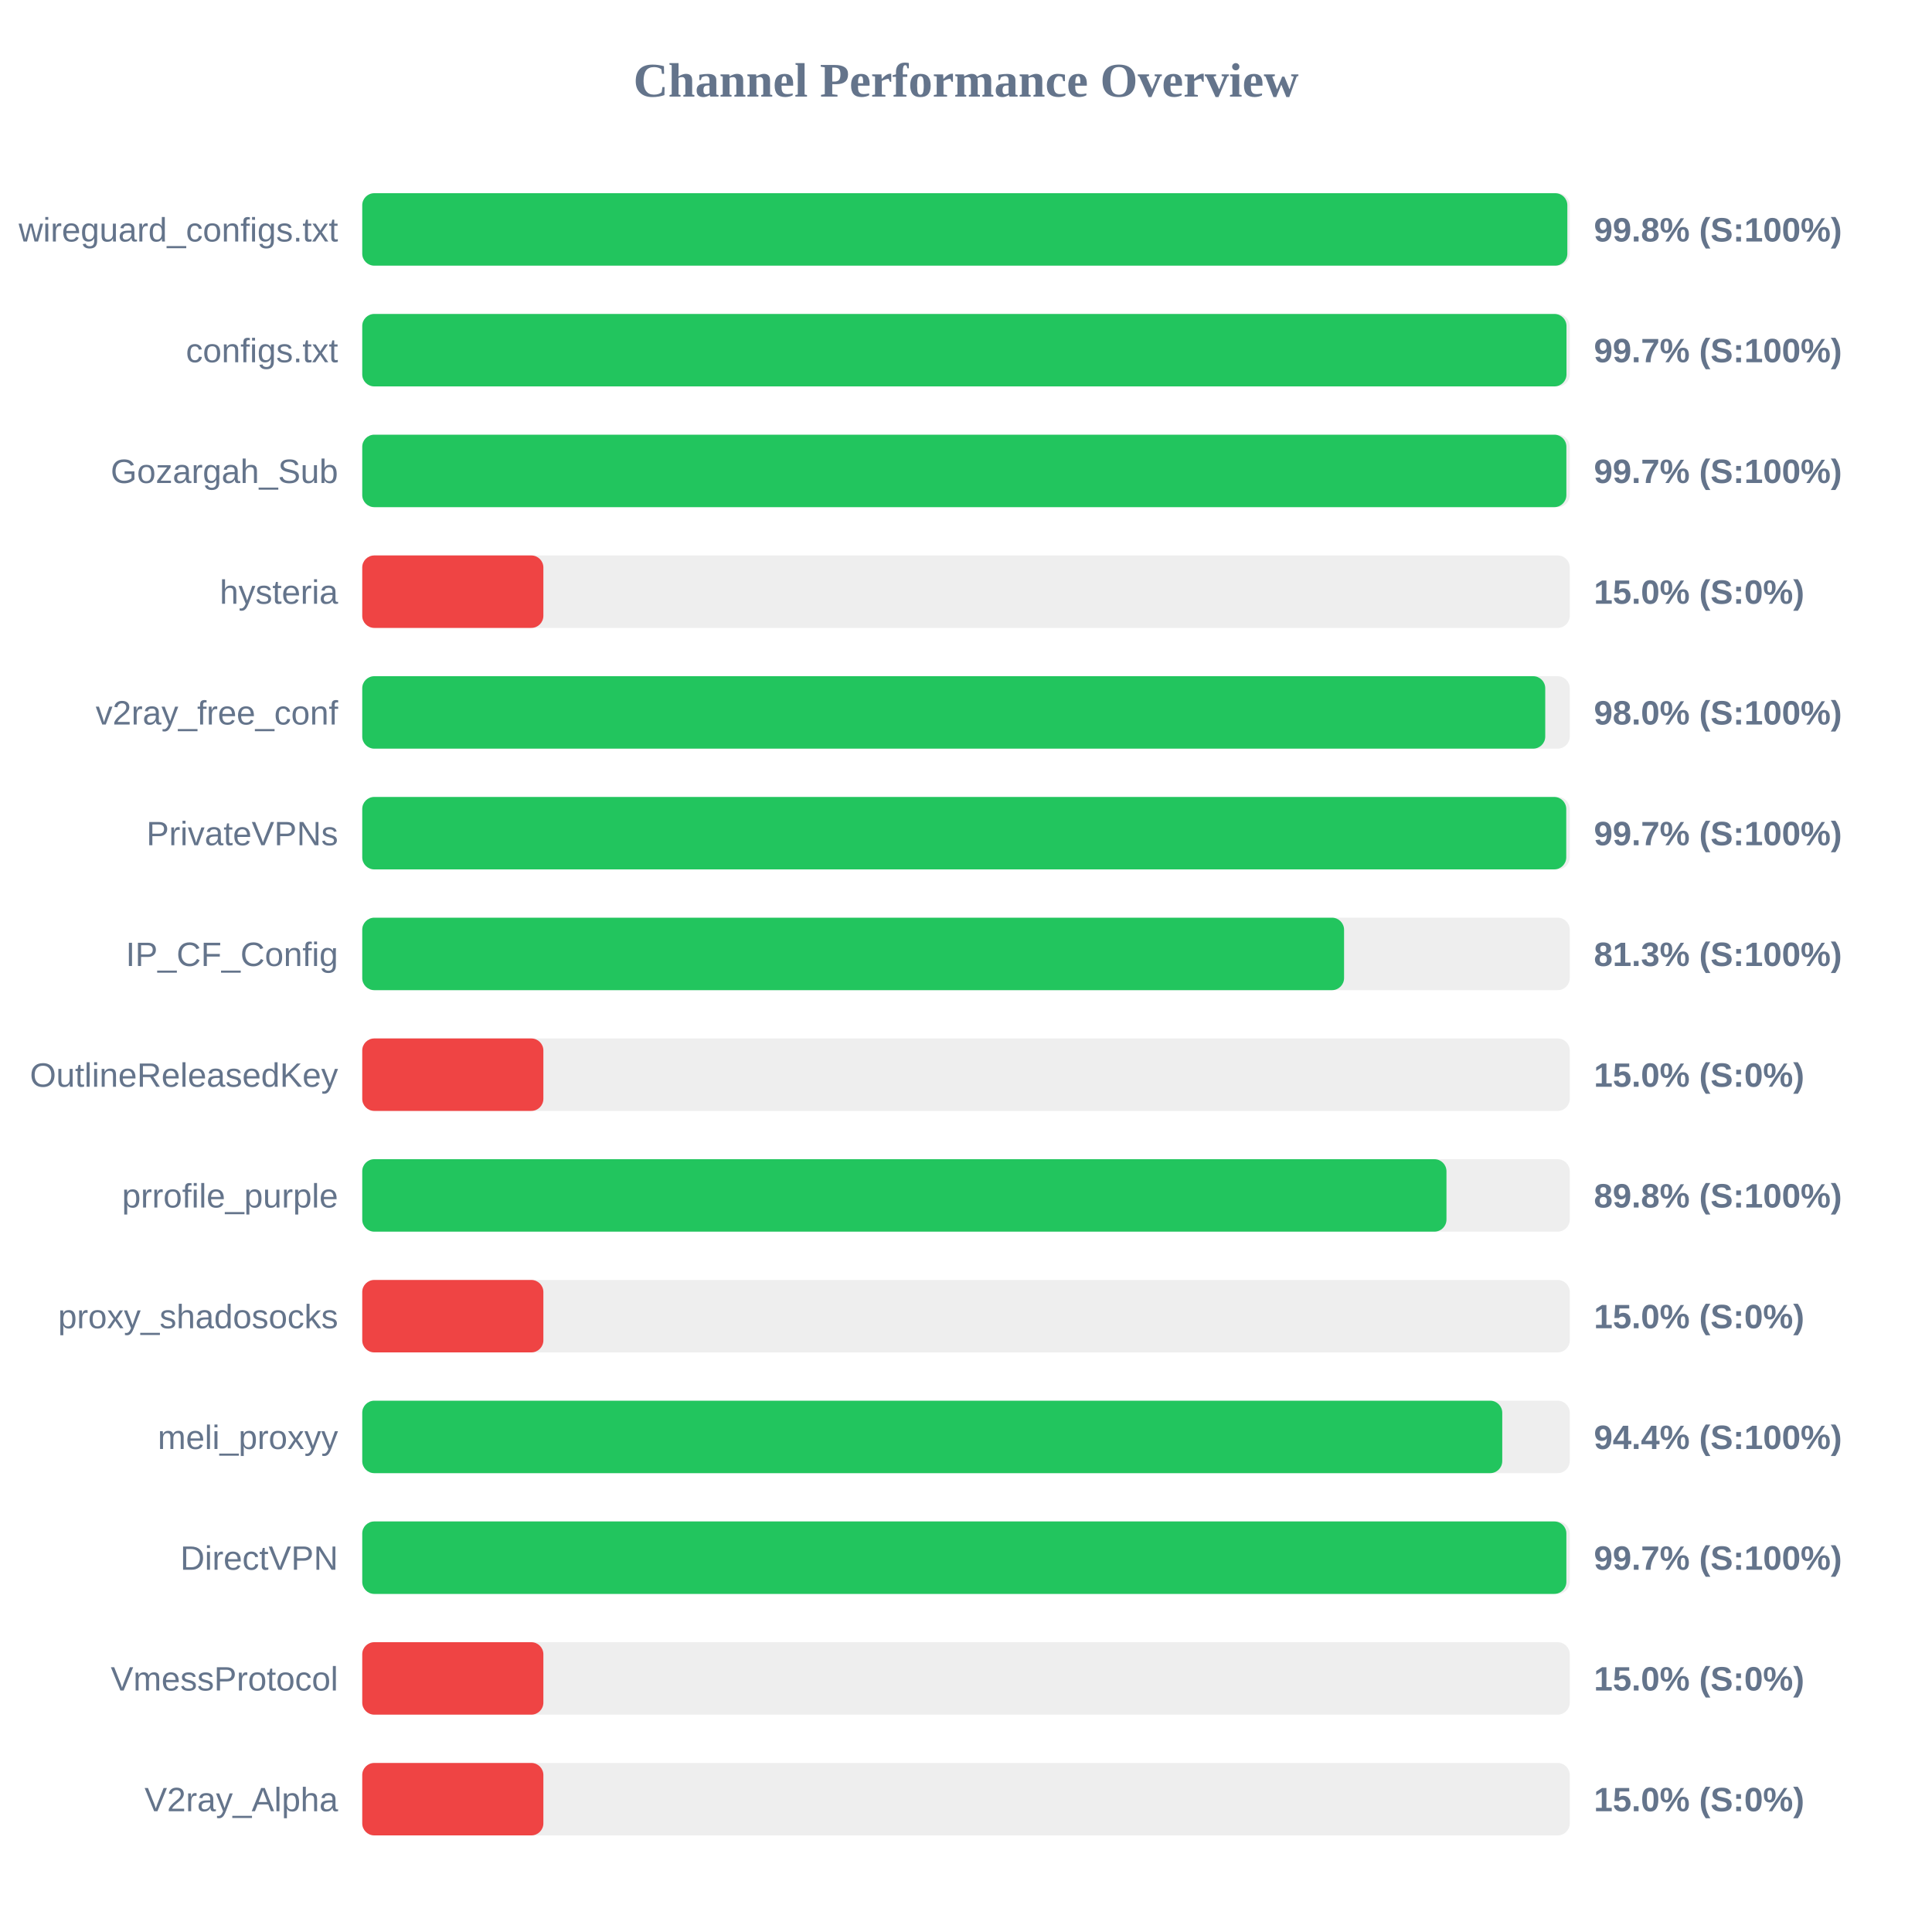
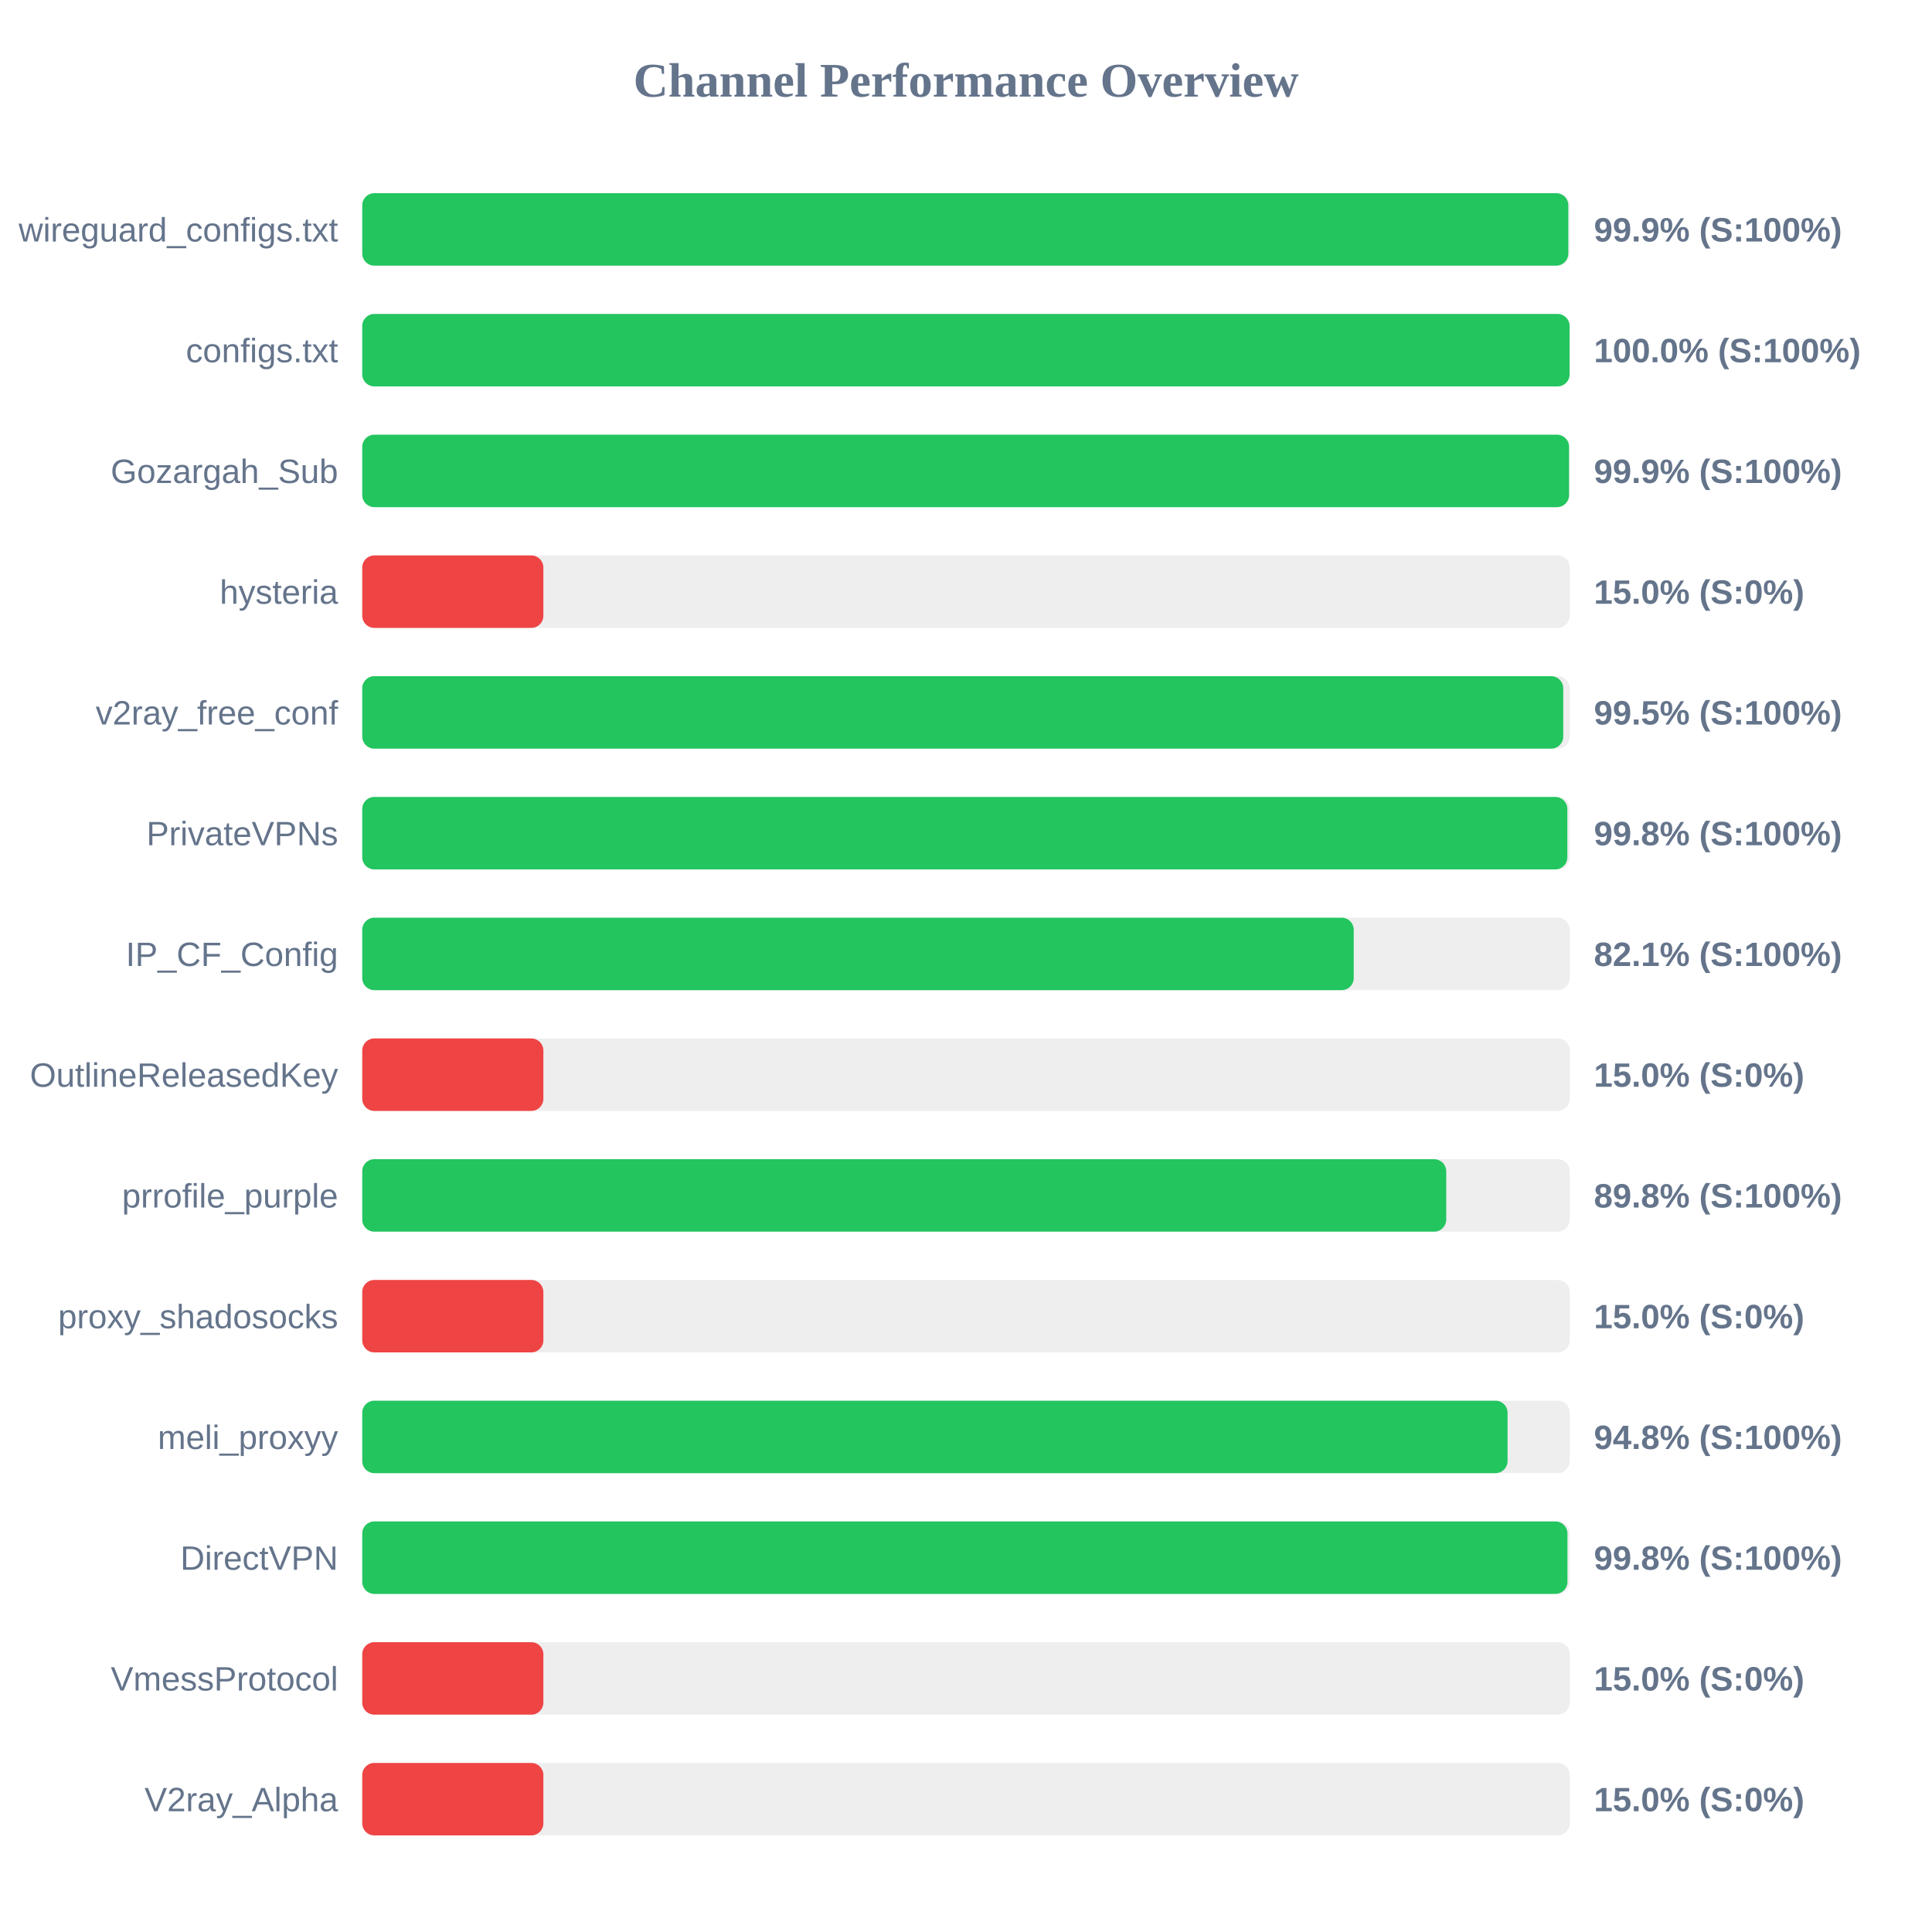
<svg xmlns="http://www.w3.org/2000/svg" width="800" height="800" version="1.1">
  <style>
        .row { font: 14px Arial; fill: #64748b; }
        .score { font: bold 14px Arial; fill: #64748b; }
    </style>
  <text x="400" y="40" text-anchor="middle" font-size="20px" font-weight="bold" fill="#64748b">Channel Performance Overview</text>
  <rect x="150" y="80" width="500" height="30" fill="#eee" rx="5" />
-   <rect x="150" y="80" width="499.0" height="30" fill="#22c55e" rx="5" />
+   <rect x="150" y="80" width="499.4" height="30" fill="#22c55e" rx="5" />
  <text x="140" y="100" text-anchor="end" class="row">wireguard_configs.txt</text>
-   <text x="660" y="100" text-anchor="start" class="score">99.8% (S:100%)</text>
+   <text x="660" y="100" text-anchor="start" class="score">99.9% (S:100%)</text>
  <rect x="150" y="130" width="500" height="30" fill="#eee" rx="5" />
-   <rect x="150" y="130" width="498.65" height="30" fill="#22c55e" rx="5" />
+   <rect x="150" y="130" width="499.95" height="30" fill="#22c55e" rx="5" />
  <text x="140" y="150" text-anchor="end" class="row">configs.txt</text>
-   <text x="660" y="150" text-anchor="start" class="score">99.7% (S:100%)</text>
+   <text x="660" y="150" text-anchor="start" class="score">100.0% (S:100%)</text>
  <rect x="150" y="180" width="500" height="30" fill="#eee" rx="5" />
-   <rect x="150" y="180" width="498.6" height="30" fill="#22c55e" rx="5" />
+   <rect x="150" y="180" width="499.7" height="30" fill="#22c55e" rx="5" />
  <text x="140" y="200" text-anchor="end" class="row">Gozargah_Sub</text>
-   <text x="660" y="200" text-anchor="start" class="score">99.7% (S:100%)</text>
+   <text x="660" y="200" text-anchor="start" class="score">99.9% (S:100%)</text>
  <rect x="150" y="230" width="500" height="30" fill="#eee" rx="5" />
  <rect x="150" y="230" width="75.0" height="30" fill="#ef4444" rx="5" />
  <text x="140" y="250" text-anchor="end" class="row">hysteria</text>
  <text x="660" y="250" text-anchor="start" class="score">15.0% (S:0%)</text>
  <rect x="150" y="280" width="500" height="30" fill="#eee" rx="5" />
-   <rect x="150" y="280" width="489.85" height="30" fill="#22c55e" rx="5" />
+   <rect x="150" y="280" width="497.3" height="30" fill="#22c55e" rx="5" />
  <text x="140" y="300" text-anchor="end" class="row">v2ray_free_conf</text>
-   <text x="660" y="300" text-anchor="start" class="score">98.0% (S:100%)</text>
+   <text x="660" y="300" text-anchor="start" class="score">99.5% (S:100%)</text>
  <rect x="150" y="330" width="500" height="30" fill="#eee" rx="5" />
-   <rect x="150" y="330" width="498.55" height="30" fill="#22c55e" rx="5" />
+   <rect x="150" y="330" width="499.0" height="30" fill="#22c55e" rx="5" />
  <text x="140" y="350" text-anchor="end" class="row">PrivateVPNs</text>
-   <text x="660" y="350" text-anchor="start" class="score">99.7% (S:100%)</text>
+   <text x="660" y="350" text-anchor="start" class="score">99.8% (S:100%)</text>
  <rect x="150" y="380" width="500" height="30" fill="#eee" rx="5" />
-   <rect x="150" y="380" width="406.55" height="30" fill="#22c55e" rx="5" />
+   <rect x="150" y="380" width="410.55" height="30" fill="#22c55e" rx="5" />
  <text x="140" y="400" text-anchor="end" class="row">IP_CF_Config</text>
-   <text x="660" y="400" text-anchor="start" class="score">81.3% (S:100%)</text>
+   <text x="660" y="400" text-anchor="start" class="score">82.1% (S:100%)</text>
  <rect x="150" y="430" width="500" height="30" fill="#eee" rx="5" />
  <rect x="150" y="430" width="75.0" height="30" fill="#ef4444" rx="5" />
  <text x="140" y="450" text-anchor="end" class="row">OutlineReleasedKey</text>
  <text x="660" y="450" text-anchor="start" class="score">15.0% (S:0%)</text>
  <rect x="150" y="480" width="500" height="30" fill="#eee" rx="5" />
-   <rect x="150" y="480" width="448.95" height="30" fill="#22c55e" rx="5" />
+   <rect x="150" y="480" width="448.85" height="30" fill="#22c55e" rx="5" />
  <text x="140" y="500" text-anchor="end" class="row">prrofile_purple</text>
  <text x="660" y="500" text-anchor="start" class="score">89.8% (S:100%)</text>
  <rect x="150" y="530" width="500" height="30" fill="#eee" rx="5" />
  <rect x="150" y="530" width="75.0" height="30" fill="#ef4444" rx="5" />
  <text x="140" y="550" text-anchor="end" class="row">proxy_shadosocks</text>
  <text x="660" y="550" text-anchor="start" class="score">15.0% (S:0%)</text>
  <rect x="150" y="580" width="500" height="30" fill="#eee" rx="5" />
-   <rect x="150" y="580" width="472.05" height="30" fill="#22c55e" rx="5" />
+   <rect x="150" y="580" width="474.25" height="30" fill="#22c55e" rx="5" />
  <text x="140" y="600" text-anchor="end" class="row">meli_proxyy</text>
-   <text x="660" y="600" text-anchor="start" class="score">94.4% (S:100%)</text>
+   <text x="660" y="600" text-anchor="start" class="score">94.8% (S:100%)</text>
  <rect x="150" y="630" width="500" height="30" fill="#eee" rx="5" />
-   <rect x="150" y="630" width="498.6" height="30" fill="#22c55e" rx="5" />
+   <rect x="150" y="630" width="499.05" height="30" fill="#22c55e" rx="5" />
  <text x="140" y="650" text-anchor="end" class="row">DirectVPN</text>
-   <text x="660" y="650" text-anchor="start" class="score">99.7% (S:100%)</text>
+   <text x="660" y="650" text-anchor="start" class="score">99.8% (S:100%)</text>
  <rect x="150" y="680" width="500" height="30" fill="#eee" rx="5" />
  <rect x="150" y="680" width="75.0" height="30" fill="#ef4444" rx="5" />
  <text x="140" y="700" text-anchor="end" class="row">VmessProtocol</text>
  <text x="660" y="700" text-anchor="start" class="score">15.0% (S:0%)</text>
  <rect x="150" y="730" width="500" height="30" fill="#eee" rx="5" />
  <rect x="150" y="730" width="75.0" height="30" fill="#ef4444" rx="5" />
  <text x="140" y="750" text-anchor="end" class="row">V2ray_Alpha</text>
  <text x="660" y="750" text-anchor="start" class="score">15.0% (S:0%)</text>
</svg>
